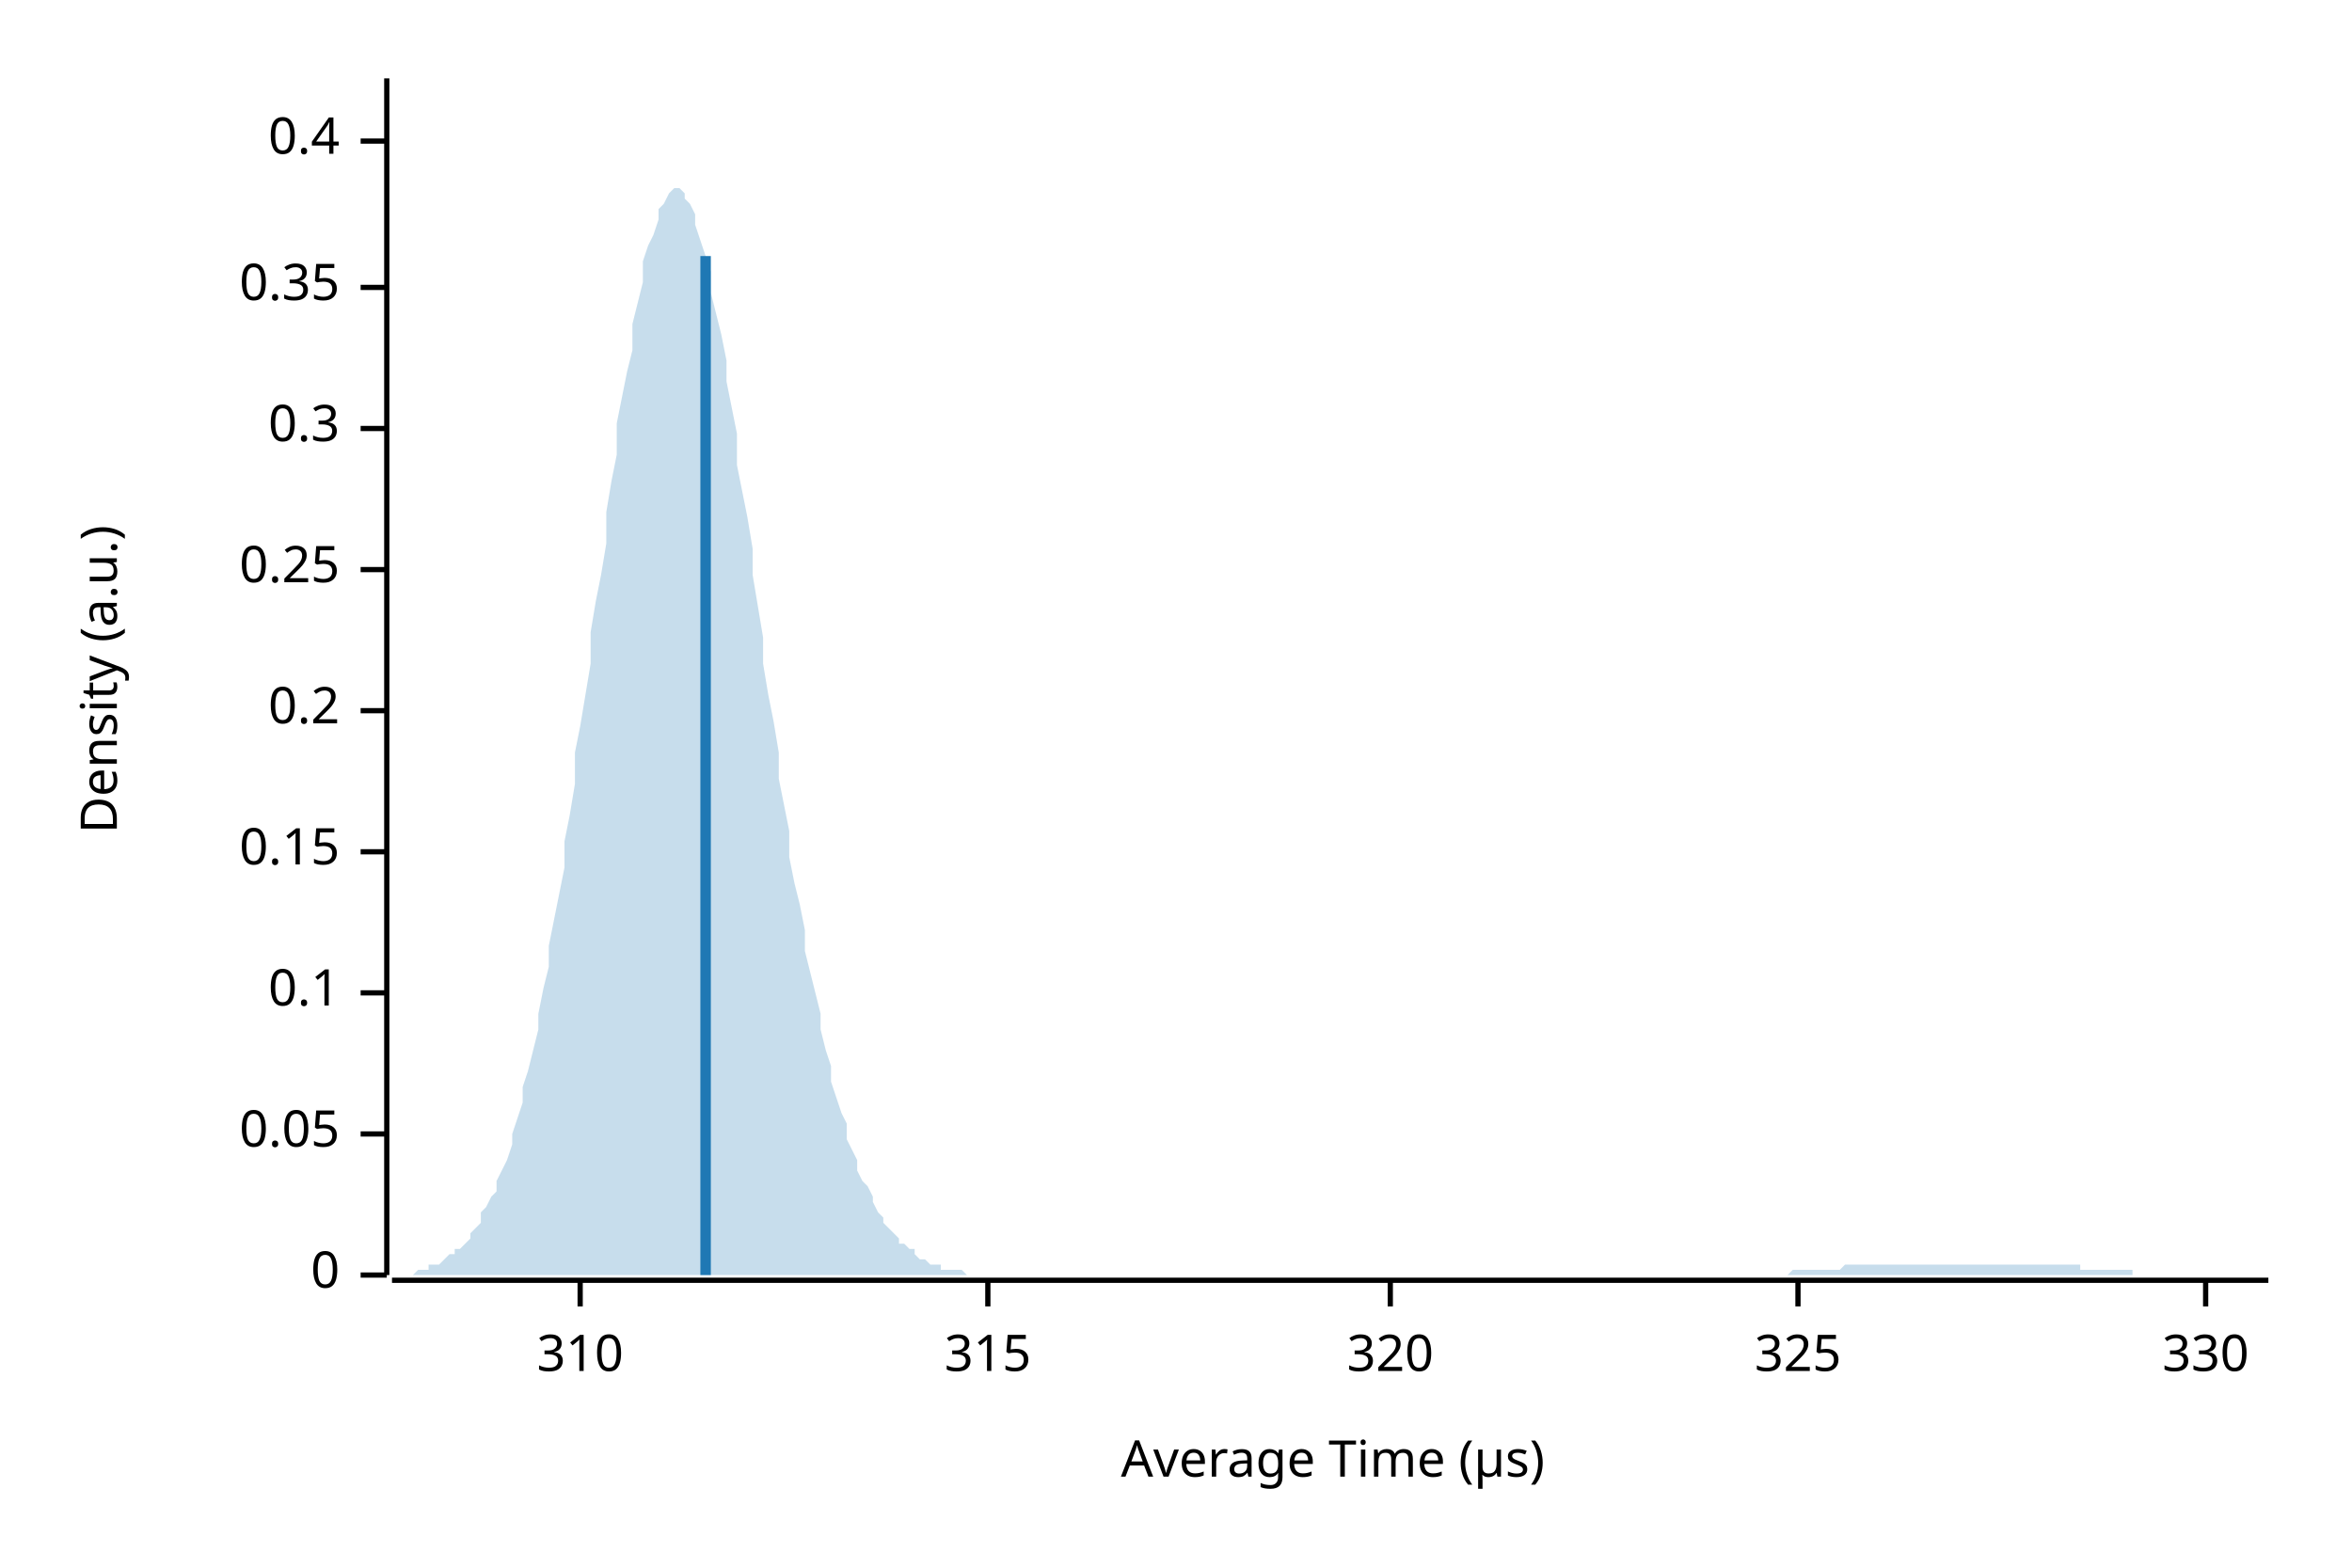
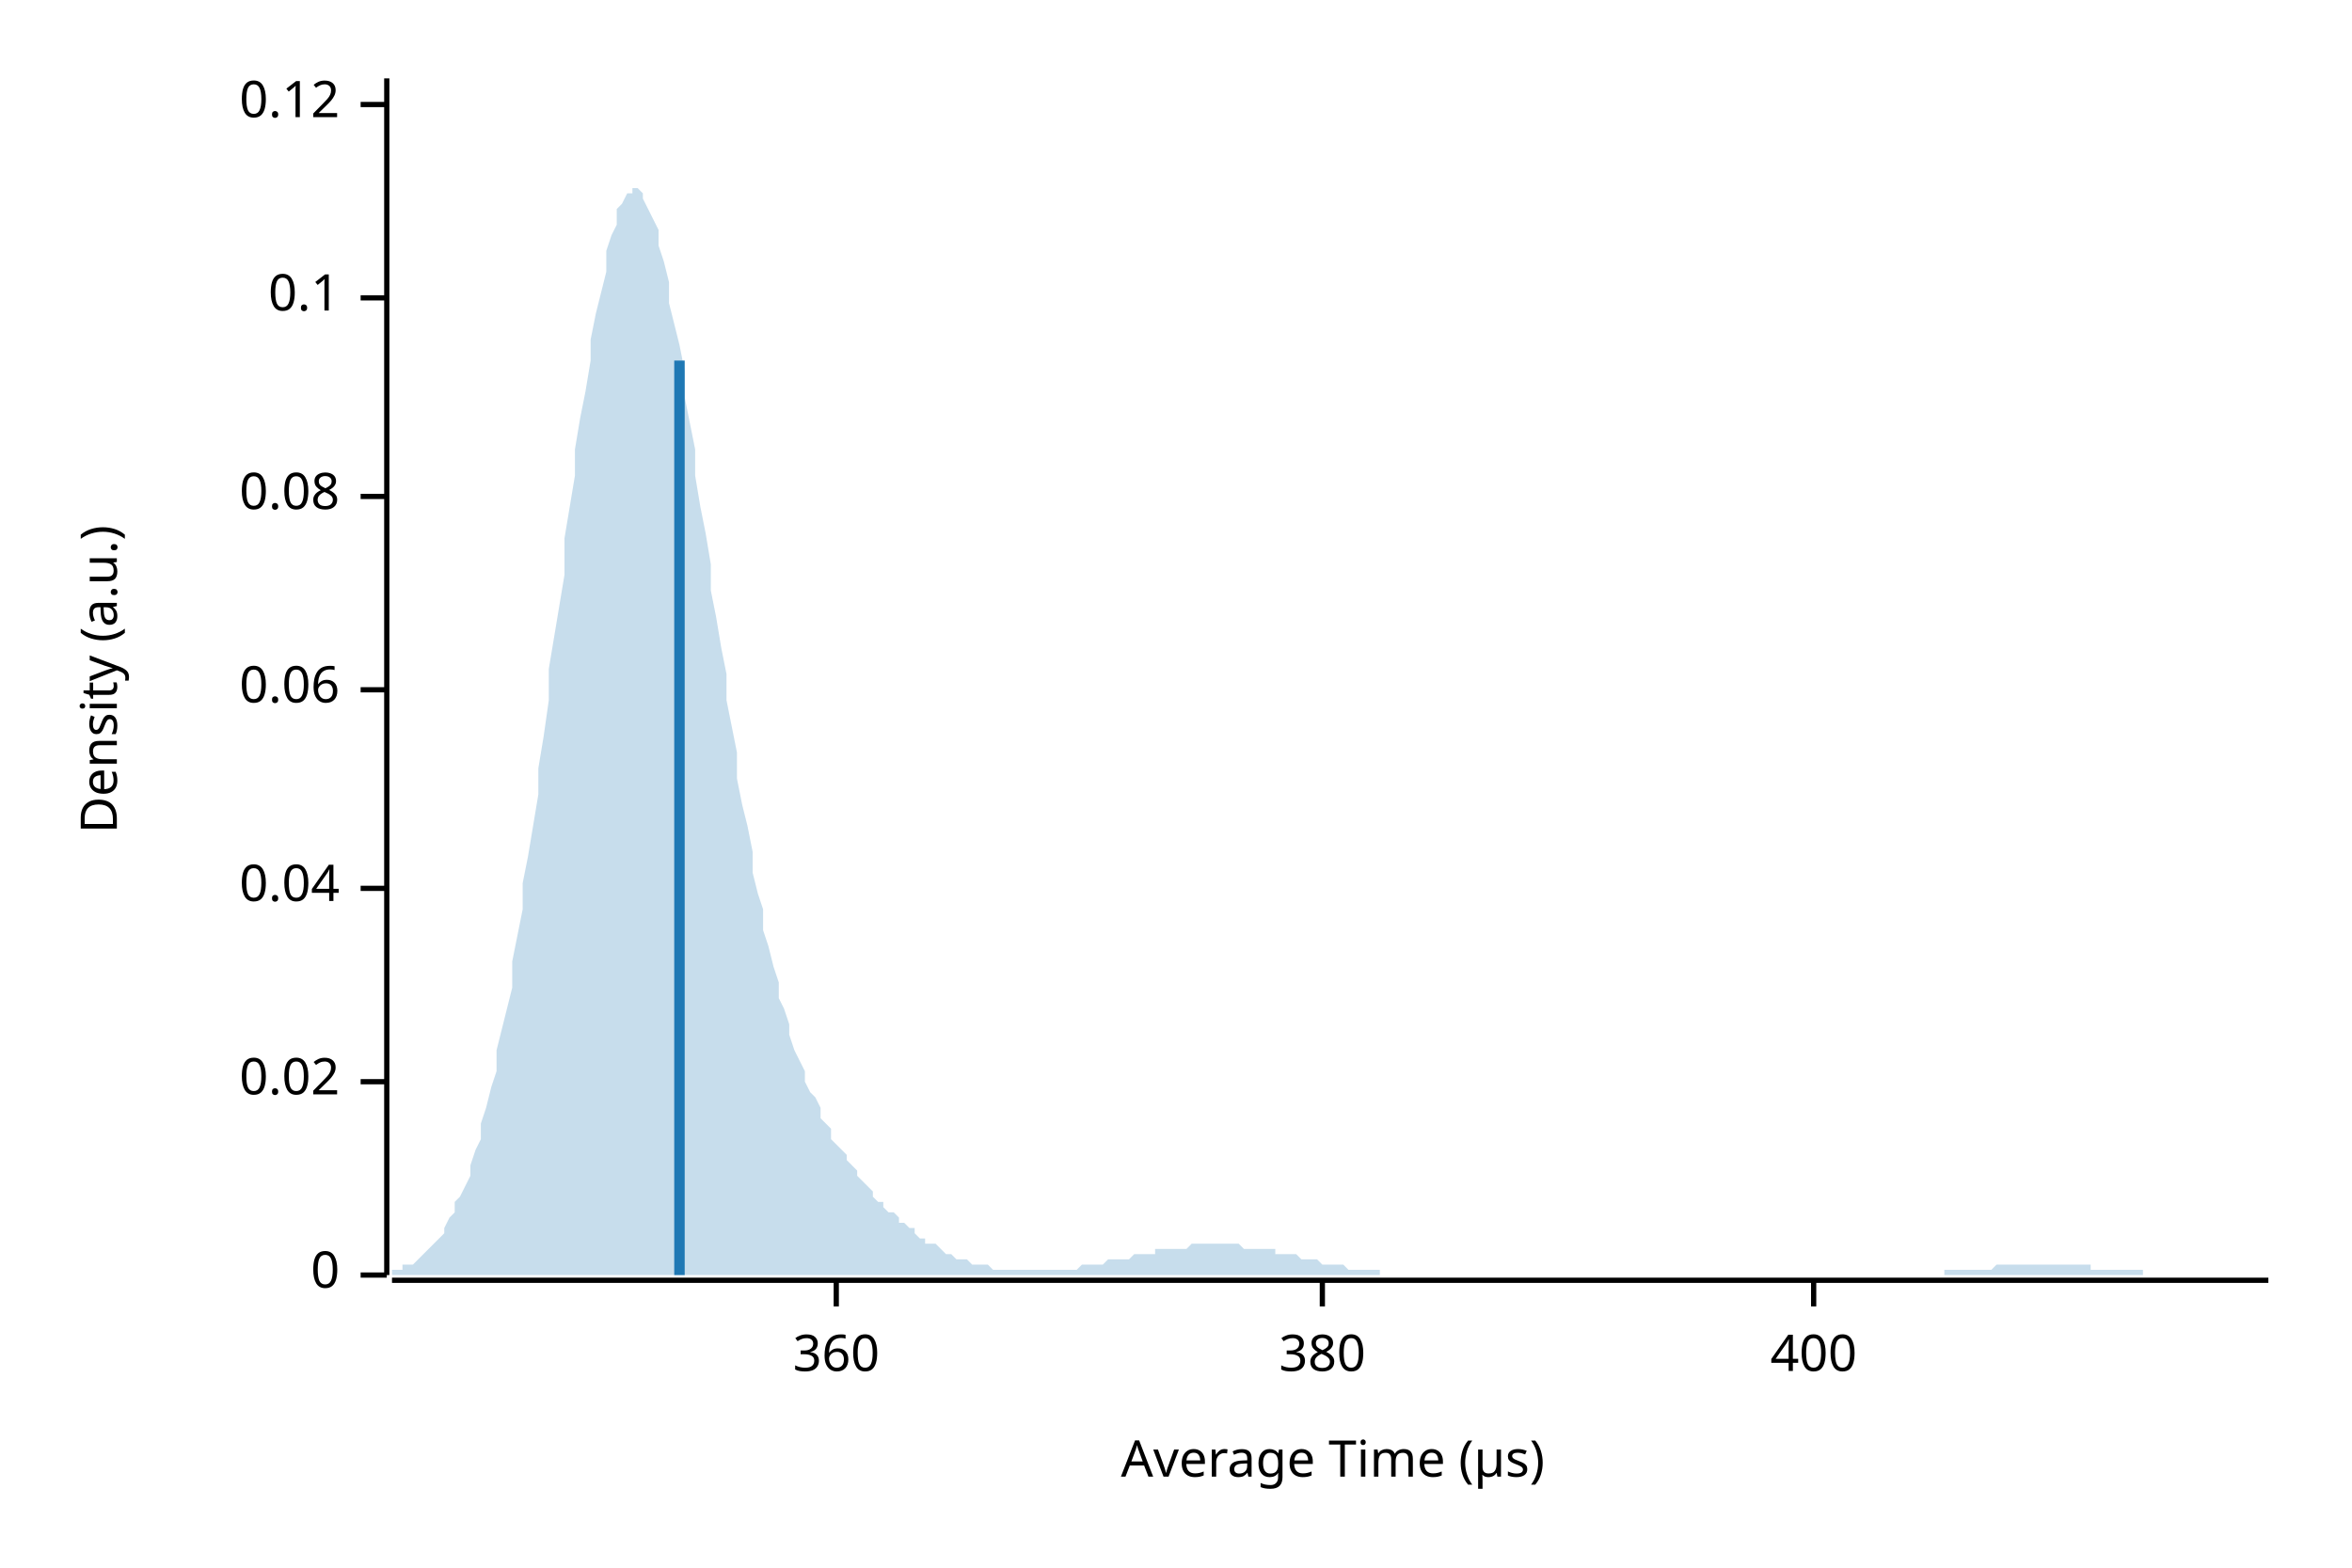
<svg xmlns="http://www.w3.org/2000/svg" width="450" height="300" viewBox="0 0 450 300">
  <text x="15" y="130" dy="0.76em" text-anchor="middle" font-family="sans-serif" font-size="9.677" opacity="1" fill="#000000" transform="rotate(270, 15, 130)">
Density (a.u.)
</text>
  <text x="255" y="285" dy="-0.5ex" text-anchor="middle" font-family="sans-serif" font-size="9.677" opacity="1" fill="#000000">
Average Time (µs)
</text>
  <polyline fill="none" opacity="1" stroke="#000000" stroke-width="1" points="74,15 74,244 " />
  <text x="65" y="244" dy="0.5ex" text-anchor="end" font-family="sans-serif" font-size="9.677" opacity="1" fill="#000000">
0
</text>
  <polyline fill="none" opacity="1" stroke="#000000" stroke-width="1" points="69,244 74,244 " />
-   <text x="65" y="217" dy="0.5ex" text-anchor="end" font-family="sans-serif" font-size="9.677" opacity="1" fill="#000000">
- 0.05
+   <text x="65" y="207" dy="0.5ex" text-anchor="end" font-family="sans-serif" font-size="9.677" opacity="1" fill="#000000">
+ 0.02
</text>
-   <polyline fill="none" opacity="1" stroke="#000000" stroke-width="1" points="69,217 74,217 " />
-   <text x="65" y="190" dy="0.5ex" text-anchor="end" font-family="sans-serif" font-size="9.677" opacity="1" fill="#000000">
+   <polyline fill="none" opacity="1" stroke="#000000" stroke-width="1" points="69,207 74,207 " />
+   <text x="65" y="170" dy="0.5ex" text-anchor="end" font-family="sans-serif" font-size="9.677" opacity="1" fill="#000000">
+ 0.04
+ </text>
+   <polyline fill="none" opacity="1" stroke="#000000" stroke-width="1" points="69,170 74,170 " />
+   <text x="65" y="132" dy="0.5ex" text-anchor="end" font-family="sans-serif" font-size="9.677" opacity="1" fill="#000000">
+ 0.06
+ </text>
+   <polyline fill="none" opacity="1" stroke="#000000" stroke-width="1" points="69,132 74,132 " />
+   <text x="65" y="95" dy="0.5ex" text-anchor="end" font-family="sans-serif" font-size="9.677" opacity="1" fill="#000000">
+ 0.08
+ </text>
+   <polyline fill="none" opacity="1" stroke="#000000" stroke-width="1" points="69,95 74,95 " />
+   <text x="65" y="57" dy="0.5ex" text-anchor="end" font-family="sans-serif" font-size="9.677" opacity="1" fill="#000000">
0.1
</text>
-   <polyline fill="none" opacity="1" stroke="#000000" stroke-width="1" points="69,190 74,190 " />
-   <text x="65" y="163" dy="0.5ex" text-anchor="end" font-family="sans-serif" font-size="9.677" opacity="1" fill="#000000">
- 0.15
+   <polyline fill="none" opacity="1" stroke="#000000" stroke-width="1" points="69,57 74,57 " />
+   <text x="65" y="20" dy="0.5ex" text-anchor="end" font-family="sans-serif" font-size="9.677" opacity="1" fill="#000000">
+ 0.12
</text>
-   <polyline fill="none" opacity="1" stroke="#000000" stroke-width="1" points="69,163 74,163 " />
-   <text x="65" y="136" dy="0.5ex" text-anchor="end" font-family="sans-serif" font-size="9.677" opacity="1" fill="#000000">
- 0.2
+   <polyline fill="none" opacity="1" stroke="#000000" stroke-width="1" points="69,20 74,20 " />
+   <polyline fill="none" opacity="1" stroke="#000000" stroke-width="1" points="75,245 434,245 " />
+   <text x="160" y="255" dy="0.76em" text-anchor="middle" font-family="sans-serif" font-size="9.677" opacity="1" fill="#000000">
+ 360
</text>
-   <polyline fill="none" opacity="1" stroke="#000000" stroke-width="1" points="69,136 74,136 " />
-   <text x="65" y="109" dy="0.5ex" text-anchor="end" font-family="sans-serif" font-size="9.677" opacity="1" fill="#000000">
- 0.25
+   <polyline fill="none" opacity="1" stroke="#000000" stroke-width="1" points="160,245 160,250 " />
+   <text x="253" y="255" dy="0.76em" text-anchor="middle" font-family="sans-serif" font-size="9.677" opacity="1" fill="#000000">
+ 380
</text>
-   <polyline fill="none" opacity="1" stroke="#000000" stroke-width="1" points="69,109 74,109 " />
-   <text x="65" y="82" dy="0.5ex" text-anchor="end" font-family="sans-serif" font-size="9.677" opacity="1" fill="#000000">
- 0.3
+   <polyline fill="none" opacity="1" stroke="#000000" stroke-width="1" points="253,245 253,250 " />
+   <text x="347" y="255" dy="0.76em" text-anchor="middle" font-family="sans-serif" font-size="9.677" opacity="1" fill="#000000">
+ 400
</text>
-   <polyline fill="none" opacity="1" stroke="#000000" stroke-width="1" points="69,82 74,82 " />
-   <text x="65" y="55" dy="0.5ex" text-anchor="end" font-family="sans-serif" font-size="9.677" opacity="1" fill="#000000">
- 0.35
- </text>
-   <polyline fill="none" opacity="1" stroke="#000000" stroke-width="1" points="69,55 74,55 " />
-   <text x="65" y="27" dy="0.5ex" text-anchor="end" font-family="sans-serif" font-size="9.677" opacity="1" fill="#000000">
- 0.4
- </text>
-   <polyline fill="none" opacity="1" stroke="#000000" stroke-width="1" points="69,27 74,27 " />
-   <polyline fill="none" opacity="1" stroke="#000000" stroke-width="1" points="75,245 434,245 " />
-   <text x="111" y="255" dy="0.76em" text-anchor="middle" font-family="sans-serif" font-size="9.677" opacity="1" fill="#000000">
- 310
- </text>
-   <polyline fill="none" opacity="1" stroke="#000000" stroke-width="1" points="111,245 111,250 " />
-   <text x="189" y="255" dy="0.76em" text-anchor="middle" font-family="sans-serif" font-size="9.677" opacity="1" fill="#000000">
- 315
- </text>
-   <polyline fill="none" opacity="1" stroke="#000000" stroke-width="1" points="189,245 189,250 " />
-   <text x="266" y="255" dy="0.76em" text-anchor="middle" font-family="sans-serif" font-size="9.677" opacity="1" fill="#000000">
- 320
- </text>
-   <polyline fill="none" opacity="1" stroke="#000000" stroke-width="1" points="266,245 266,250 " />
-   <text x="344" y="255" dy="0.76em" text-anchor="middle" font-family="sans-serif" font-size="9.677" opacity="1" fill="#000000">
- 325
- </text>
-   <polyline fill="none" opacity="1" stroke="#000000" stroke-width="1" points="344,245 344,250 " />
-   <text x="422" y="255" dy="0.76em" text-anchor="middle" font-family="sans-serif" font-size="9.677" opacity="1" fill="#000000">
- 330
- </text>
-   <polyline fill="none" opacity="1" stroke="#000000" stroke-width="1" points="422,245 422,250 " />
-   <polygon opacity="0.25" fill="#1F78B4" points="75,244 75,244 76,244 77,244 77,244 78,244 79,244 80,243 80,243 81,243 82,243 82,242 83,242 84,242 85,241 85,241 86,240 87,240 87,239 88,239 89,238 90,237 90,236 91,235 92,234 92,232 93,231 94,229 95,228 95,226 96,224 97,222 98,219 98,217 99,214 100,211 100,208 101,205 102,201 103,197 103,194 104,189 105,185 105,181 106,176 107,171 108,166 108,161 109,156 110,150 110,144 111,139 112,133 113,127 113,121 114,115 115,110 116,104 116,98 117,92 118,87 118,81 119,76 120,71 121,67 121,62 122,58 123,54 123,50 124,47 125,45 126,42 126,40 127,39 128,37 128,37 129,36 130,36 131,37 131,38 132,39 133,41 133,43 134,46 135,49 136,52 136,56 137,60 138,64 139,69 139,73 140,78 141,83 141,89 142,94 143,99 144,105 144,110 145,116 146,122 146,127 147,133 148,138 149,144 149,149 150,154 151,159 151,164 152,169 153,173 154,178 154,182 155,186 156,190 157,194 157,197 158,201 159,204 159,207 160,210 161,213 162,215 162,218 163,220 164,222 164,224 165,226 166,227 167,229 167,230 168,232 169,233 169,234 170,235 171,236 172,237 172,238 173,238 174,239 175,239 175,240 176,241 177,241 177,241 178,242 179,242 180,242 180,243 181,243 182,243 182,243 183,243 184,243 185,244 185,244 186,244 187,244 187,244 188,244 189,244 190,244 190,244 191,244 192,244 192,244 193,244 194,244 195,244 195,244 196,244 197,244 198,244 198,244 199,244 200,244 200,244 201,244 202,244 203,244 203,244 204,244 205,244 205,244 206,244 207,244 208,244 208,244 209,244 210,244 210,244 211,244 212,244 213,244 213,244 214,244 215,244 216,244 216,244 217,244 218,244 218,244 219,244 220,244 221,244 221,244 222,244 223,244 223,244 224,244 225,244 226,244 226,244 227,244 228,244 228,244 229,244 230,244 231,244 231,244 232,244 233,244 233,244 234,244 235,244 236,244 236,244 237,244 238,244 239,244 239,244 240,244 241,244 241,244 242,244 243,244 244,244 244,244 245,244 246,244 246,244 247,244 248,244 249,244 249,244 250,244 251,244 251,244 252,244 253,244 254,244 254,244 255,244 256,244 257,244 257,244 258,244 259,244 259,244 260,244 261,244 262,244 262,244 263,244 264,244 264,244 265,244 266,244 267,244 267,244 268,244 269,244 269,244 270,244 271,244 272,244 272,244 273,244 274,244 275,244 275,244 276,244 277,244 277,244 278,244 279,244 280,244 280,244 281,244 282,244 282,244 283,244 284,244 285,244 285,244 286,244 287,244 287,244 288,244 289,244 290,244 290,244 291,244 292,244 292,244 293,244 294,244 295,244 295,244 296,244 297,244 298,244 298,244 299,244 300,244 300,244 301,244 302,244 303,244 303,244 304,244 305,244 305,244 306,244 307,244 308,244 308,244 309,244 310,244 310,244 311,244 312,244 313,244 313,244 314,244 315,244 316,244 316,244 317,244 318,244 318,244 319,244 320,244 321,244 321,244 322,244 323,244 323,244 324,244 325,244 326,244 326,244 327,244 328,244 328,244 329,244 330,244 331,244 331,244 332,244 333,244 333,244 334,244 335,244 336,244 336,244 337,244 338,244 339,244 339,244 340,244 341,244 341,244 342,244 343,243 344,243 344,243 345,243 346,243 346,243 347,243 348,243 349,243 349,243 350,243 351,243 351,243 352,243 353,242 354,242 354,242 355,242 356,242 357,242 357,242 358,242 359,242 359,242 360,242 361,242 362,242 362,242 363,242 364,242 364,242 365,242 366,242 367,242 367,242 368,242 369,242 369,242 370,242 371,242 372,242 372,242 373,242 374,242 375,242 375,242 376,242 377,242 377,242 378,242 379,242 380,242 380,242 381,242 382,242 382,242 383,242 384,242 385,242 385,242 386,242 387,242 387,242 388,242 389,242 390,242 390,242 391,242 392,242 392,242 393,242 394,242 395,242 395,242 396,242 397,242 398,242 398,243 399,243 400,243 400,243 401,243 402,243 403,243 403,243 404,243 405,243 405,243 406,243 407,243 408,243 408,244 409,244 410,244 410,244 411,244 412,244 413,244 413,244 414,244 415,244 416,244 416,244 417,244 418,244 418,244 419,244 420,244 421,244 421,244 422,244 423,244 423,244 424,244 425,244 426,244 426,244 427,244 428,244 428,244 429,244 430,244 431,244 431,244 432,244 433,244 434,244 434,244 75,244 " />
-   <polyline fill="none" opacity="1" stroke="#1F78B4" stroke-width="2" points="135,244 135,49 " />
+   <polyline fill="none" opacity="1" stroke="#000000" stroke-width="1" points="347,245 347,250 " />
+   <polygon opacity="0.25" fill="#1F78B4" points="75,243 75,243 76,243 77,243 77,242 78,242 79,242 80,241 80,241 81,240 82,239 82,239 83,238 84,237 85,236 85,235 86,233 87,232 87,230 88,229 89,227 90,225 90,223 91,220 92,218 92,215 93,212 94,208 95,205 95,201 96,197 97,193 98,189 98,184 99,179 100,174 100,169 101,164 102,158 103,152 103,147 104,141 105,134 105,128 106,122 107,116 108,110 108,103 109,97 110,91 110,86 111,80 112,75 113,69 113,65 114,60 115,56 116,52 116,48 117,45 118,43 118,40 119,39 120,37 121,37 121,36 122,36 123,37 123,38 124,40 125,42 126,44 126,47 127,50 128,54 128,58 129,62 130,66 131,71 131,76 132,81 133,86 133,91 134,97 135,102 136,108 136,113 137,118 138,124 139,129 139,134 140,139 141,144 141,149 142,154 143,158 144,163 144,167 145,171 146,174 146,178 147,181 148,185 149,188 149,191 150,193 151,196 151,198 152,201 153,203 154,205 154,207 155,209 156,210 157,212 157,214 158,215 159,216 159,218 160,219 161,220 162,221 162,222 163,223 164,224 164,225 165,226 166,227 167,228 167,229 168,230 169,230 169,231 170,232 171,232 172,233 172,234 173,234 174,235 175,235 175,236 176,237 177,237 177,238 178,238 179,238 180,239 180,239 181,240 182,240 182,240 183,241 184,241 185,241 185,241 186,242 187,242 187,242 188,242 189,242 190,243 190,243 191,243 192,243 192,243 193,243 194,243 195,243 195,243 196,243 197,243 198,243 198,243 199,243 200,243 200,243 201,243 202,243 203,243 203,243 204,243 205,243 205,243 206,243 207,242 208,242 208,242 209,242 210,242 210,242 211,242 212,241 213,241 213,241 214,241 215,241 216,241 216,241 217,240 218,240 218,240 219,240 220,240 221,240 221,239 222,239 223,239 223,239 224,239 225,239 226,239 226,239 227,239 228,238 228,238 229,238 230,238 231,238 231,238 232,238 233,238 233,238 234,238 235,238 236,238 236,238 237,238 238,239 239,239 239,239 240,239 241,239 241,239 242,239 243,239 244,239 244,240 245,240 246,240 246,240 247,240 248,240 249,241 249,241 250,241 251,241 251,241 252,241 253,242 254,242 254,242 255,242 256,242 257,242 257,242 258,243 259,243 259,243 260,243 261,243 262,243 262,243 263,243 264,243 264,244 265,244 266,244 267,244 267,244 268,244 269,244 269,244 270,244 271,244 272,244 272,244 273,244 274,244 275,244 275,244 276,244 277,244 277,244 278,244 279,244 280,244 280,244 281,244 282,244 282,244 283,244 284,244 285,244 285,244 286,244 287,244 287,244 288,244 289,244 290,244 290,244 291,244 292,244 292,244 293,244 294,244 295,244 295,244 296,244 297,244 298,244 298,244 299,244 300,244 300,244 301,244 302,244 303,244 303,244 304,244 305,244 305,244 306,244 307,244 308,244 308,244 309,244 310,244 310,244 311,244 312,244 313,244 313,244 314,244 315,244 316,244 316,244 317,244 318,244 318,244 319,244 320,244 321,244 321,244 322,244 323,244 323,244 324,244 325,244 326,244 326,244 327,244 328,244 328,244 329,244 330,244 331,244 331,244 332,244 333,244 333,244 334,244 335,244 336,244 336,244 337,244 338,244 339,244 339,244 340,244 341,244 341,244 342,244 343,244 344,244 344,244 345,244 346,244 346,244 347,244 348,244 349,244 349,244 350,244 351,244 351,244 352,244 353,244 354,244 354,244 355,244 356,244 357,244 357,244 358,244 359,244 359,244 360,244 361,244 362,244 362,244 363,244 364,244 364,244 365,244 366,244 367,244 367,244 368,244 369,244 369,244 370,244 371,244 372,244 372,243 373,243 374,243 375,243 375,243 376,243 377,243 377,243 378,243 379,243 380,243 380,243 381,243 382,242 382,242 383,242 384,242 385,242 385,242 386,242 387,242 387,242 388,242 389,242 390,242 390,242 391,242 392,242 392,242 393,242 394,242 395,242 395,242 396,242 397,242 398,242 398,242 399,242 400,242 400,243 401,243 402,243 403,243 403,243 404,243 405,243 405,243 406,243 407,243 408,243 408,243 409,243 410,243 410,244 411,244 412,244 413,244 413,244 414,244 415,244 416,244 416,244 417,244 418,244 418,244 419,244 420,244 421,244 421,244 422,244 423,244 423,244 424,244 425,244 426,244 426,244 427,244 428,244 428,244 429,244 430,244 431,244 431,244 432,244 433,244 434,244 434,244 75,244 " />
+   <polyline fill="none" opacity="1" stroke="#1F78B4" stroke-width="2" points="130,244 130,69 " />
</svg>
